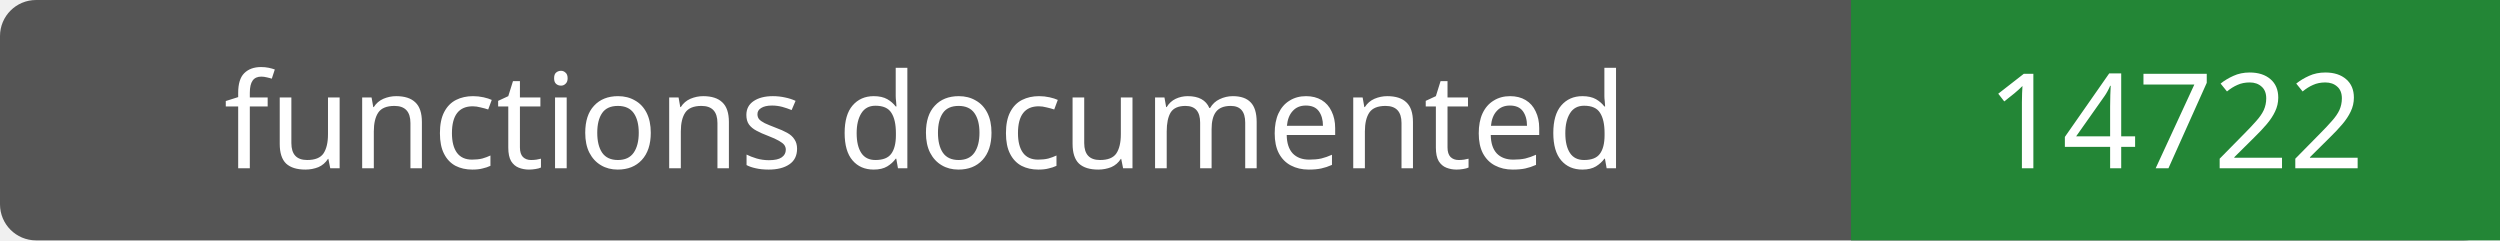
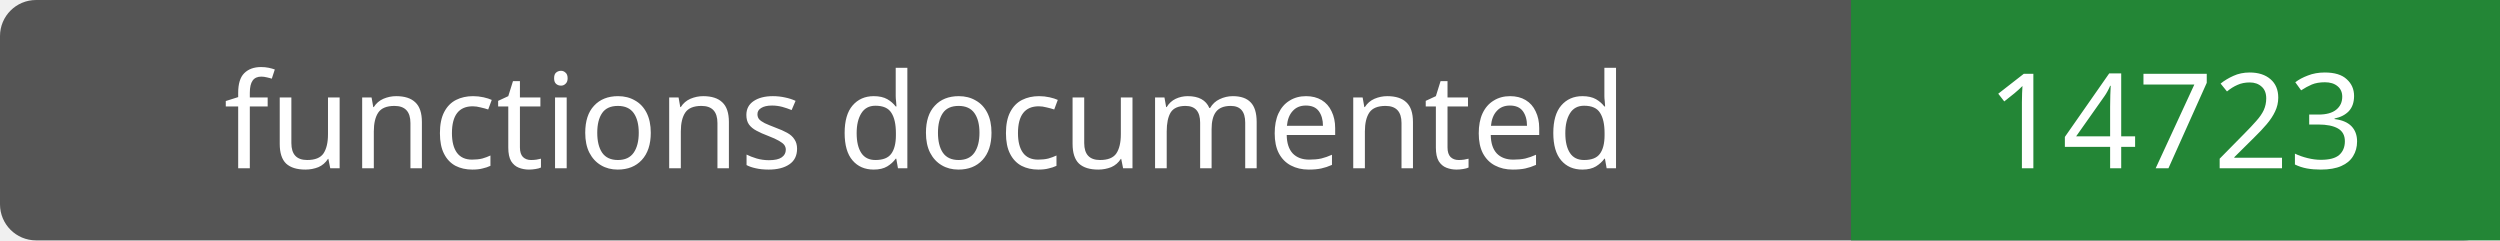
- <svg xmlns="http://www.w3.org/2000/svg" width="208" height="20" role="img" aria-label="functions documented: 14722">
+ <svg xmlns="http://www.w3.org/2000/svg" width="208" height="20" role="img" aria-label="functions documented: 14723">
  <rect width="208" height="20" rx="3" fill="#555" />
  <path fill="#238636" d="M154 0h54v20H154z" />
  <g fill="#fff" text-anchor="middle" font-family="Verdana,sans-serif" font-size="11">
    <text x="77.0" y="14">functions documented</text>
-     <text x="181.0" y="14">14722</text>
+     <text x="181.0" y="14">14723</text>
  </g>
</svg>
